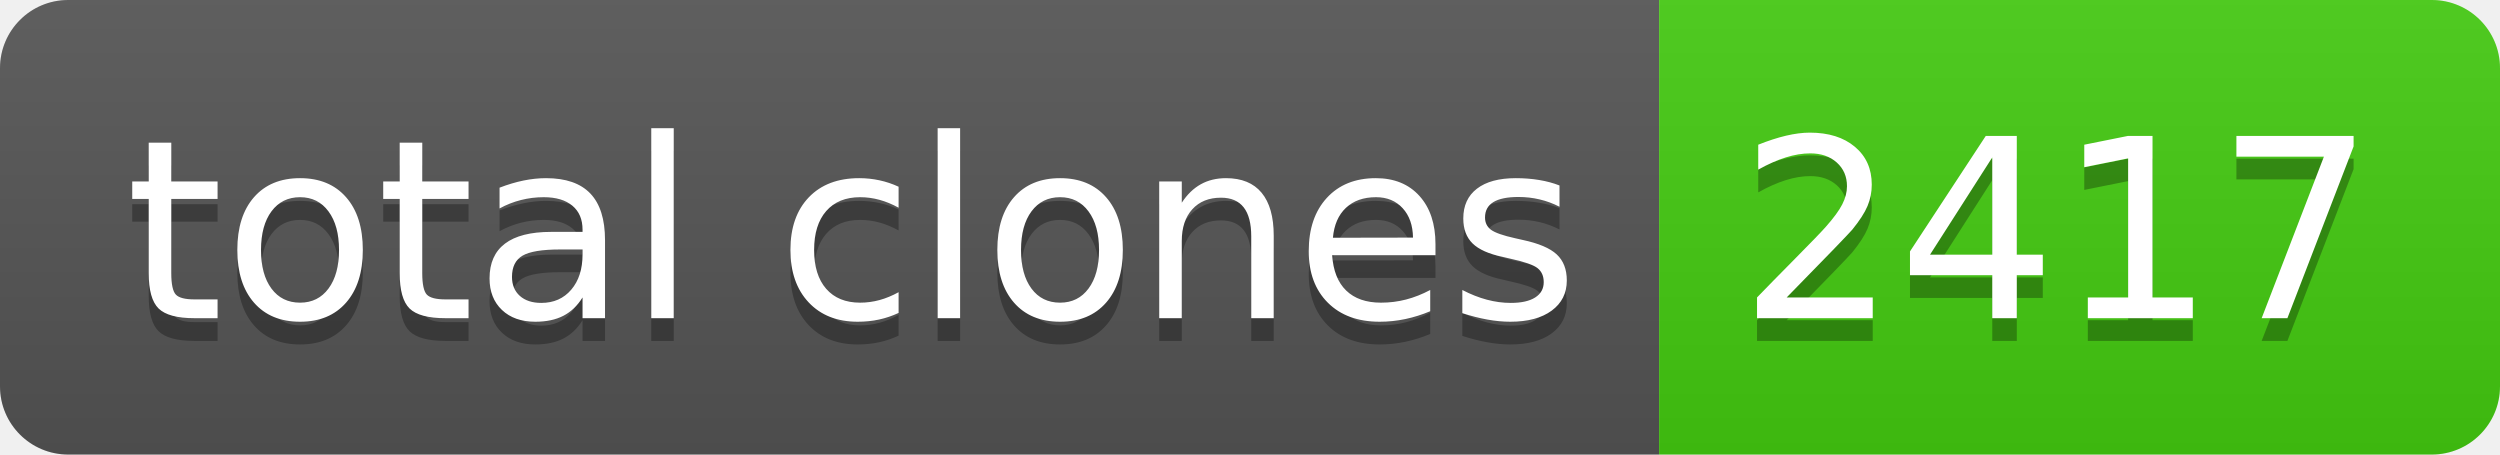
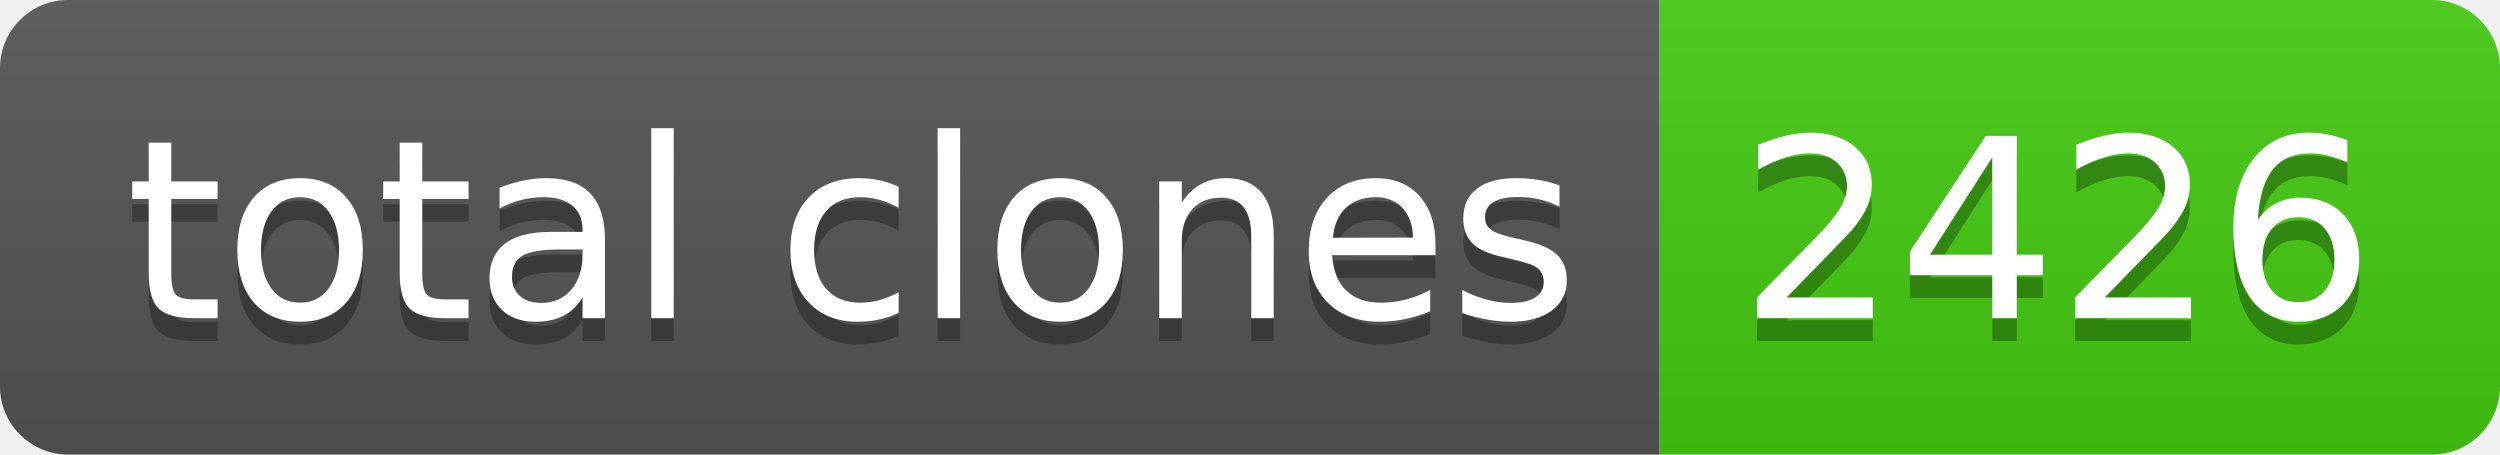
- <svg xmlns="http://www.w3.org/2000/svg" width="110" height="20" role="img" aria-label="total clones: 2417">
+ <svg xmlns="http://www.w3.org/2000/svg" width="110" height="20" role="img" aria-label="total clones: 2426">
  <linearGradient id="s" x2="0" y2="100%">
    <stop offset="0" stop-color="#bbb" stop-opacity=".1" />
    <stop offset="1" stop-opacity=".1" />
  </linearGradient>
  <clipPath id="r">
    <rect width="110" height="20" rx="3" fill="#fff" />
  </clipPath>
  <g clip-path="url(#r)">
    <rect width="73" height="20" fill="#555" />
    <rect x="73" width="37" height="20" fill="#4c1" />
    <rect width="110" height="20" fill="url(#s)" />
  </g>
  <g fill="#fff" text-anchor="middle" font-family="Verdana,Geneva,DejaVu Sans,sans-serif" text-rendering="geometricPrecision" font-size="110">
    <text aria-hidden="true" x="375" y="150" fill="#010101" fill-opacity=".3" transform="scale(.1)" textLength="630">total clones</text>
    <text x="375" y="140" transform="scale(.1)" fill="#fff" textLength="630">total clones</text>
-     <text aria-hidden="true" x="905" y="150" fill="#010101" fill-opacity=".3" transform="scale(.1)" textLength="270">2417</text>
-     <text x="905" y="140" transform="scale(.1)" fill="#fff" textLength="270">2417</text>
+     <text aria-hidden="true" x="905" y="150" fill="#010101" fill-opacity=".3" transform="scale(.1)" textLength="270">2426</text>
+     <text x="905" y="140" transform="scale(.1)" fill="#fff" textLength="270">2426</text>
  </g>
</svg>
